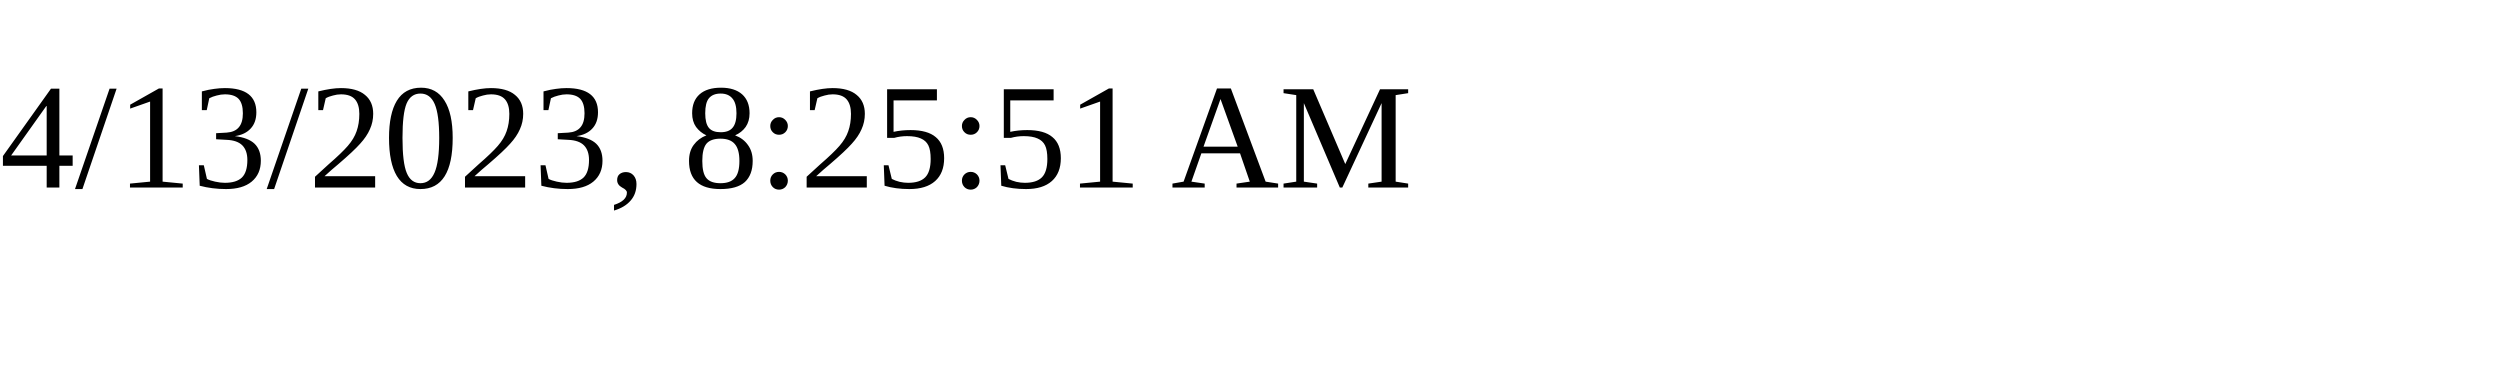
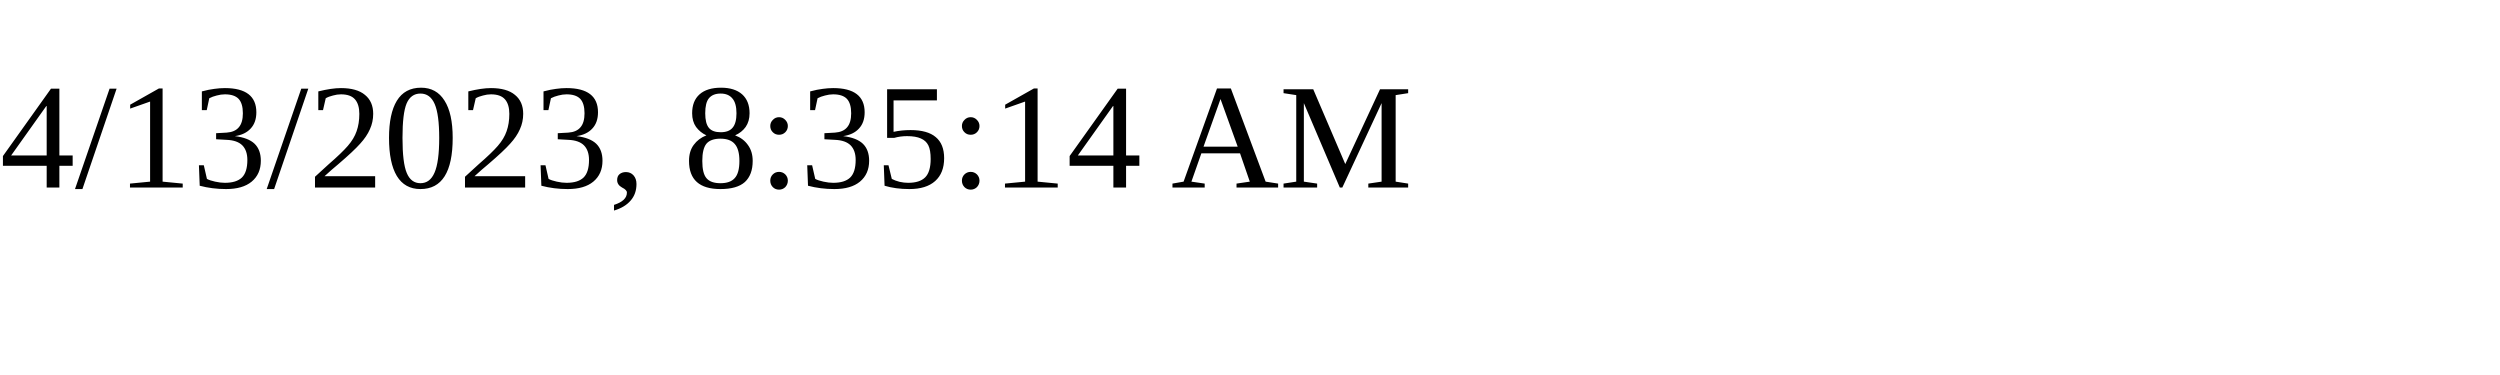
<svg xmlns="http://www.w3.org/2000/svg" height="30" width="200">
-   <text x="0" y="15">4/13/2023, 8:25:51 AM</text>
+   <text x="0" y="15">4/13/2023, 8:35:14 AM</text>
</svg>
